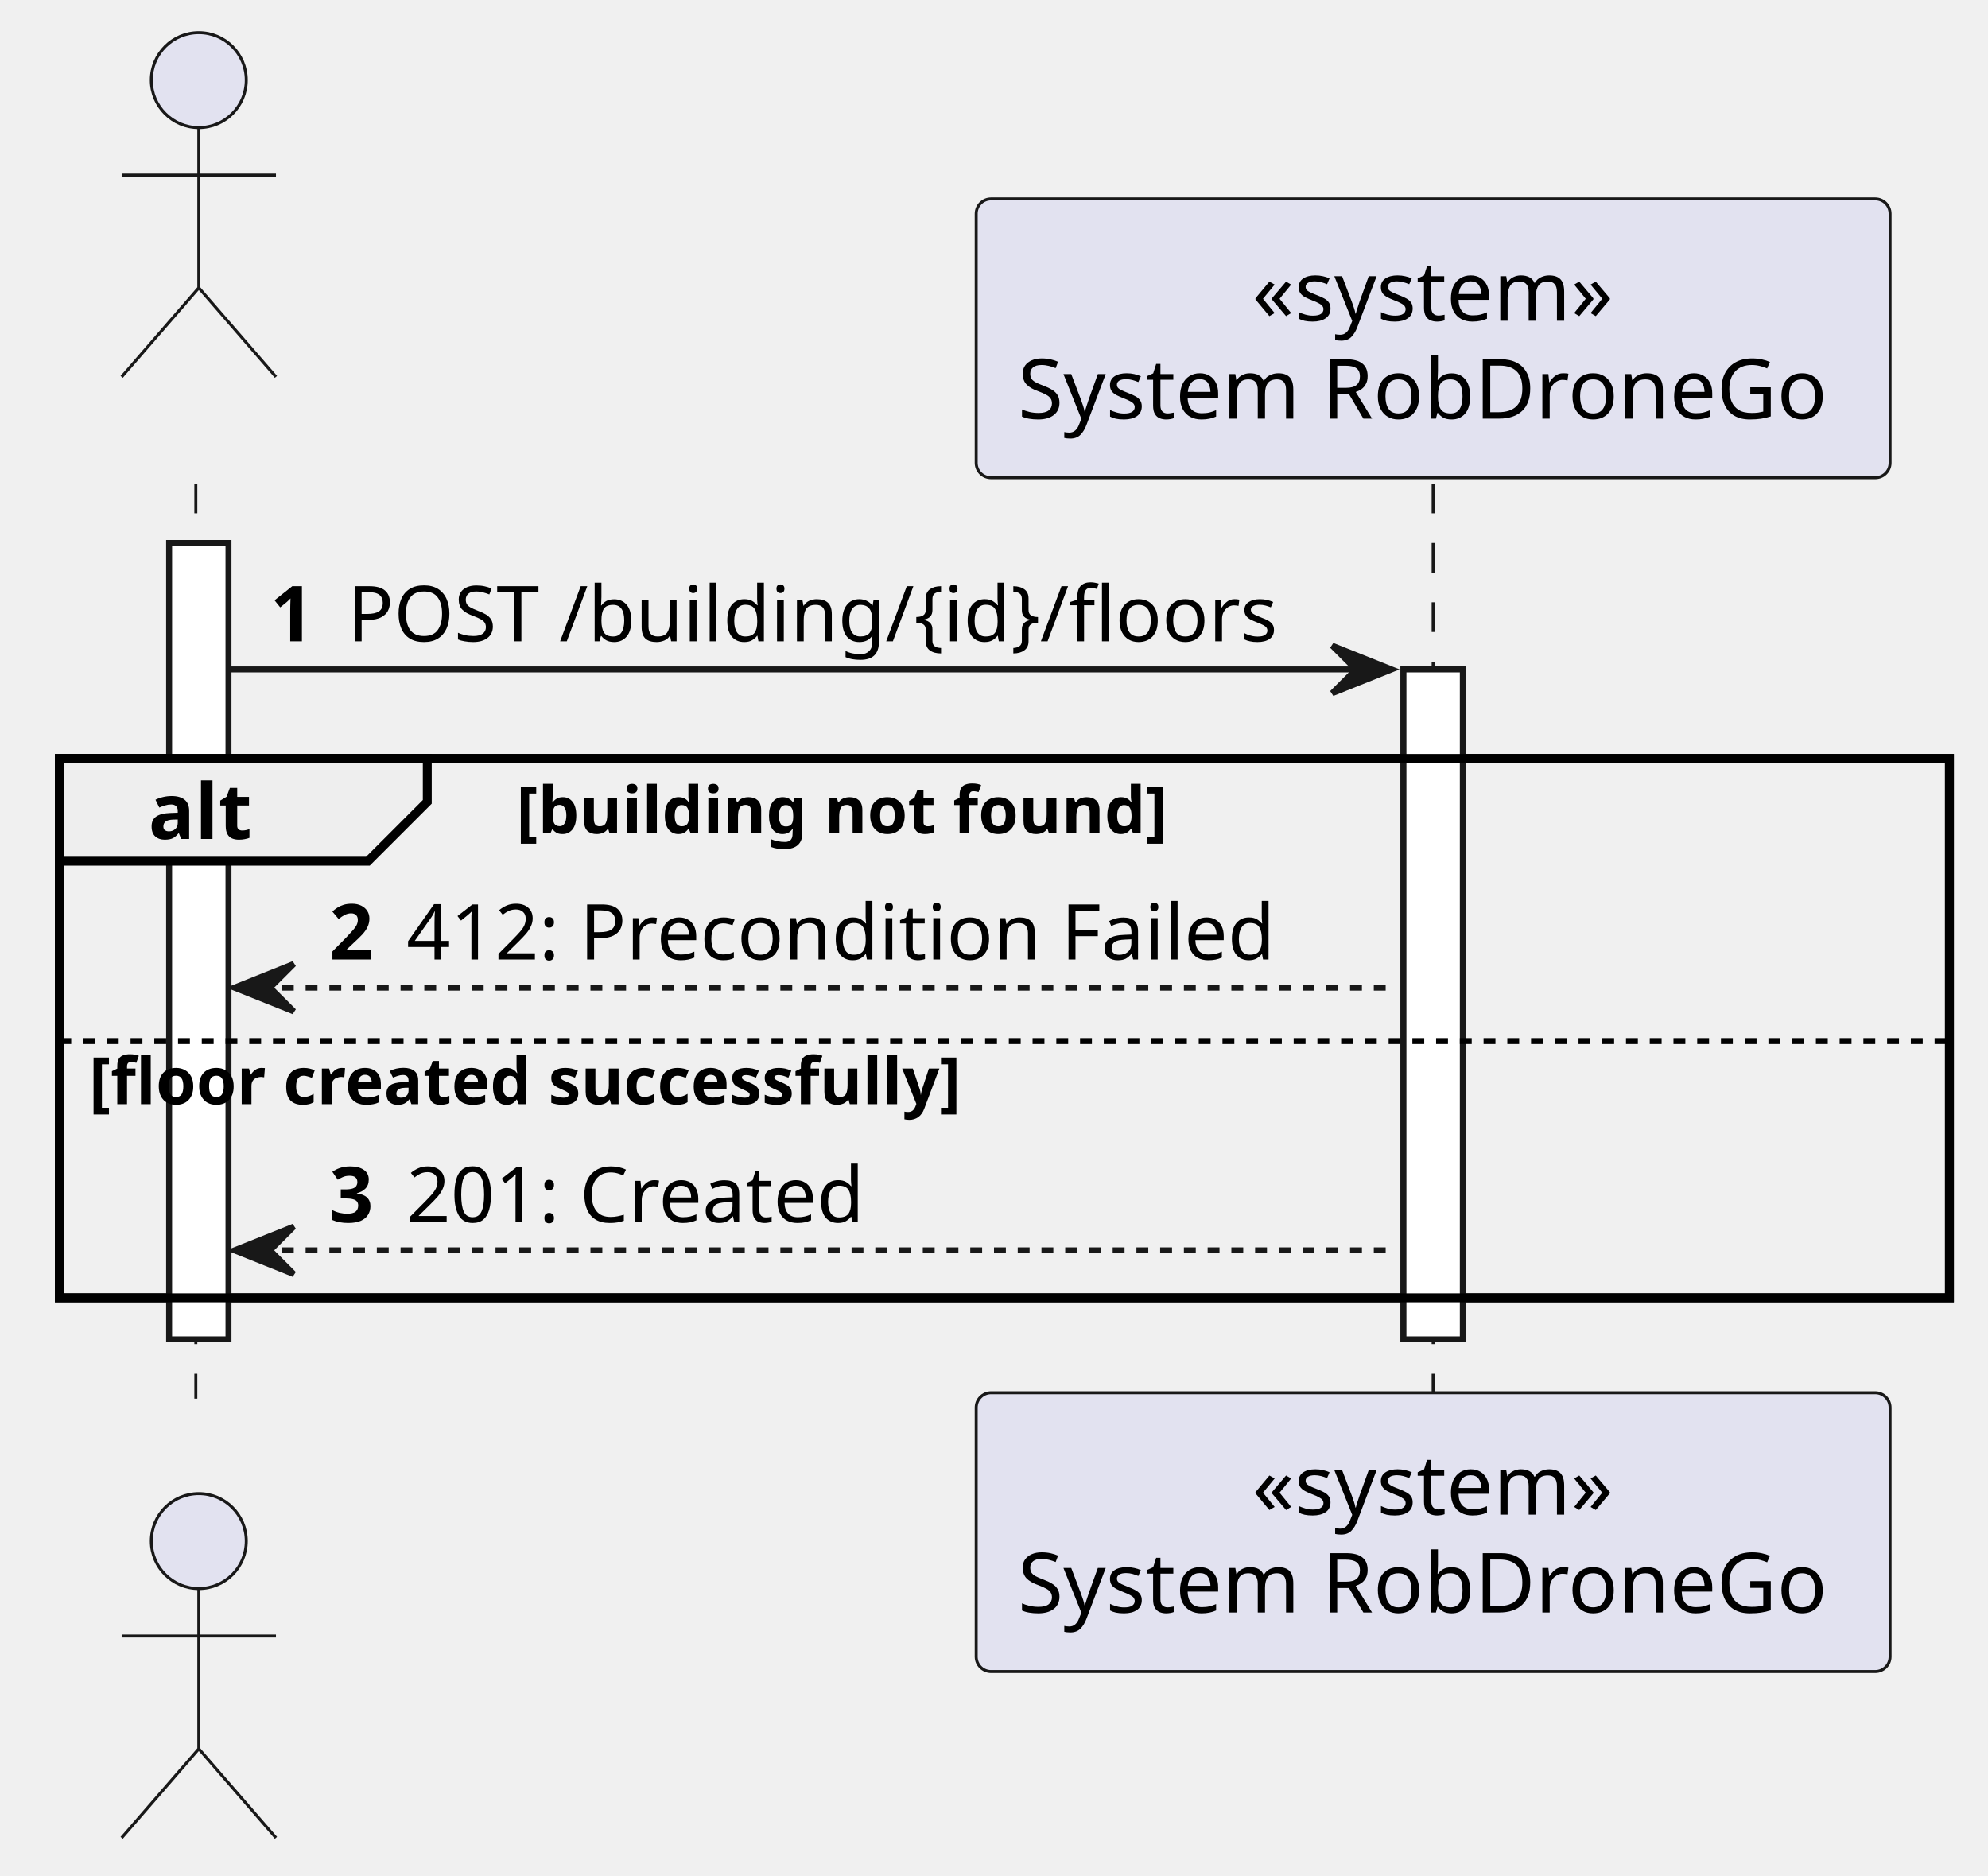
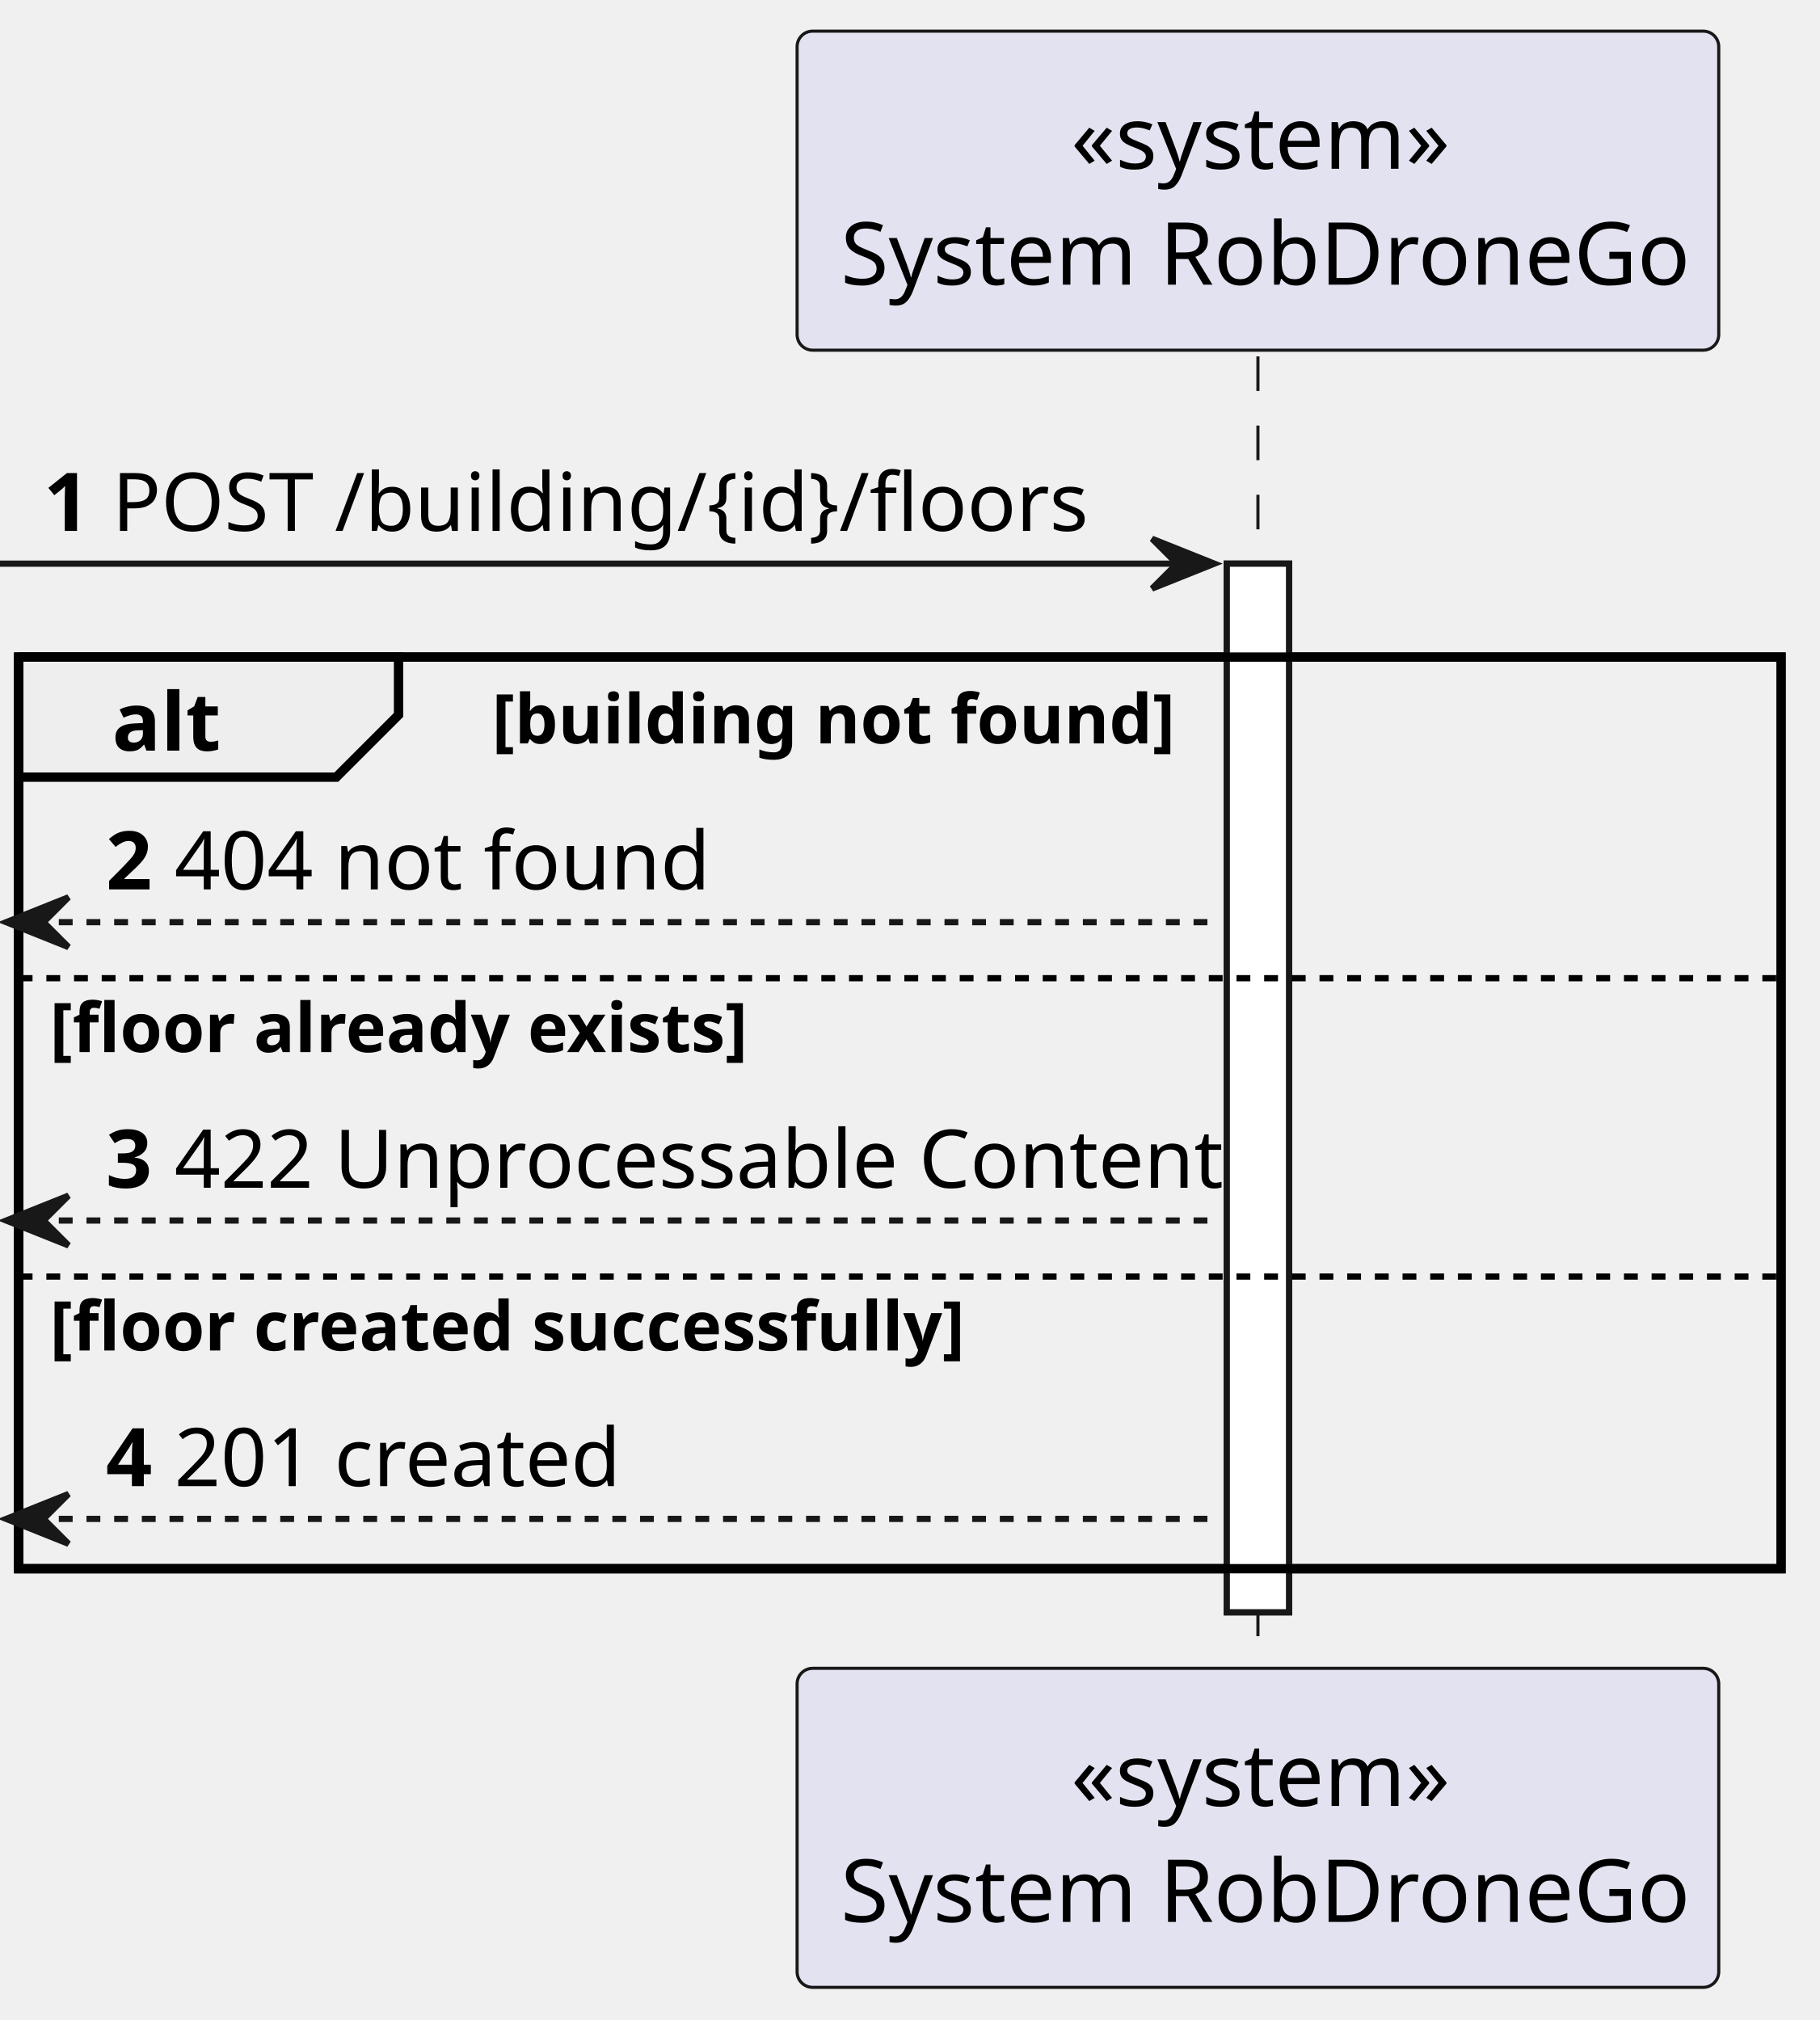
- <svg xmlns="http://www.w3.org/2000/svg" contentStyleType="text/css" height="316px" preserveAspectRatio="none" style="width:335px;height:316px;background:#FFFFFF;" version="1.1" viewBox="0 0 335 316" width="335px" zoomAndPan="magnify">
+ <svg xmlns="http://www.w3.org/2000/svg" contentStyleType="text/css" height="292.5px" preserveAspectRatio="none" style="width:263px;height:292px;background:#FFFFFF;" version="1.1" viewBox="0 0 263 292" width="263.7px" zoomAndPan="magnify">
  <defs />
  <g>
-     <rect fill="#FFFFFF" height="134.197" style="stroke:#181818;stroke-width:1.0;" width="10" x="28.5" y="91.488" />
-     <rect fill="#FFFFFF" height="112.887" style="stroke:#181818;stroke-width:1.0;" width="10" x="236.5" y="112.799" />
-     <rect fill="none" height="90.887" style="stroke:#000000;stroke-width:1.5;" width="318.5" x="10" y="127.799" />
-     <line style="stroke:#181818;stroke-width:0.5;stroke-dasharray:5.0,5.0;" x1="33" x2="33" y1="81.488" y2="235.685" />
-     <line style="stroke:#181818;stroke-width:0.5;stroke-dasharray:5.0,5.0;" x1="241.5" x2="241.5" y1="81.488" y2="235.685" />
-     <text fill="#000000" font-family="sans-serif" font-size="14" lengthAdjust="spacing" textLength="4" x="28.5" y="78.535"> </text>
-     <ellipse cx="33.5" cy="13.5" fill="#E2E2F0" rx="8" ry="8" style="stroke:#181818;stroke-width:0.5;" />
-     <path d="M33.5,21.5 L33.5,48.5 M20.5,29.5 L46.5,29.5 M33.5,48.5 L20.5,63.5 M33.5,48.5 L46.5,63.5 " fill="none" style="stroke:#181818;stroke-width:0.5;" />
-     <text fill="#000000" font-family="sans-serif" font-size="14" lengthAdjust="spacing" textLength="4" x="28.5" y="248.221"> </text>
-     <ellipse cx="33.5" cy="259.674" fill="#E2E2F0" rx="8" ry="8" style="stroke:#181818;stroke-width:0.5;" />
-     <path d="M33.5,267.674 L33.5,294.674 M20.5,275.674 L46.5,275.674 M33.5,294.674 L20.5,309.674 M33.5,294.674 L46.5,309.674 " fill="none" style="stroke:#181818;stroke-width:0.5;" />
-     <rect fill="#E2E2F0" height="46.977" rx="2.5" ry="2.5" style="stroke:#181818;stroke-width:0.5;" width="154" x="164.5" y="33.512" />
-     <text fill="#000000" font-family="sans-serif" font-size="14" lengthAdjust="spacing" textLength="61" x="211" y="54.047">«system»</text>
-     <text fill="#000000" font-family="sans-serif" font-size="14" lengthAdjust="spacing" textLength="140" x="171.5" y="70.535">System RobDroneGo</text>
-     <rect fill="#E2E2F0" height="46.977" rx="2.5" ry="2.5" style="stroke:#181818;stroke-width:0.5;" width="154" x="164.5" y="234.685" />
-     <text fill="#000000" font-family="sans-serif" font-size="14" lengthAdjust="spacing" textLength="61" x="211" y="255.221">«system»</text>
-     <text fill="#000000" font-family="sans-serif" font-size="14" lengthAdjust="spacing" textLength="140" x="171.5" y="271.709">System RobDroneGo</text>
-     <rect fill="#FFFFFF" height="134.197" style="stroke:#181818;stroke-width:1.0;" width="10" x="28.5" y="91.488" />
-     <rect fill="#FFFFFF" height="112.887" style="stroke:#181818;stroke-width:1.0;" width="10" x="236.5" y="112.799" />
-     <polygon fill="#181818" points="224.5,108.799,234.5,112.799,224.5,116.799,228.5,112.799" style="stroke:#181818;stroke-width:1.0;" />
-     <line style="stroke:#181818;stroke-width:1.0;" x1="38.5" x2="230.5" y1="112.799" y2="112.799" />
-     <text fill="#000000" font-family="sans-serif" font-size="13" font-weight="bold" lengthAdjust="spacing" textLength="9" x="45.5" y="108.057">1</text>
-     <text fill="#000000" font-family="sans-serif" font-size="13" lengthAdjust="spacing" textLength="166" x="58.5" y="108.057">POST /building/{id}/floors</text>
-     <path d="M10,127.799 L72,127.799 L72,135.109 L62,145.109 L10,145.109 L10,127.799 " fill="#EEEEEE" style="stroke:#000000;stroke-width:1.5;" />
-     <rect fill="none" height="90.887" style="stroke:#000000;stroke-width:1.5;" width="318.5" x="10" y="127.799" />
-     <text fill="#000000" font-family="sans-serif" font-size="13" font-weight="bold" lengthAdjust="spacing" textLength="17" x="25" y="141.367">alt</text>
-     <text fill="#000000" font-family="sans-serif" font-size="11" font-weight="bold" lengthAdjust="spacing" textLength="114" x="87" y="140.434">[building not found]</text>
-     <polygon fill="#181818" points="49.5,162.42,39.5,166.42,49.5,170.42,45.5,166.42" style="stroke:#181818;stroke-width:1.0;" />
-     <line style="stroke:#181818;stroke-width:1.0;stroke-dasharray:2.0,2.0;" x1="43.5" x2="235.5" y1="166.42" y2="166.42" />
-     <text fill="#000000" font-family="sans-serif" font-size="13" font-weight="bold" lengthAdjust="spacing" textLength="9" x="55.5" y="161.678">2</text>
-     <text fill="#000000" font-family="sans-serif" font-size="13" lengthAdjust="spacing" textLength="152" x="68.5" y="161.678">412: Precondition Failed</text>
-     <line style="stroke:#000000;stroke-width:1.0;stroke-dasharray:2.0,2.0;" x1="10" x2="328.5" y1="175.42" y2="175.42" />
-     <text fill="#000000" font-family="sans-serif" font-size="11" font-weight="bold" lengthAdjust="spacing" textLength="153" x="15" y="186.055">[floor created successfully]</text>
-     <polygon fill="#181818" points="49.5,206.685,39.5,210.685,49.5,214.685,45.5,210.685" style="stroke:#181818;stroke-width:1.0;" />
-     <line style="stroke:#181818;stroke-width:1.0;stroke-dasharray:2.0,2.0;" x1="43.5" x2="235.5" y1="210.685" y2="210.685" />
-     <text fill="#000000" font-family="sans-serif" font-size="13" font-weight="bold" lengthAdjust="spacing" textLength="9" x="55.5" y="205.943">3</text>
-     <text fill="#000000" font-family="sans-serif" font-size="13" lengthAdjust="spacing" textLength="80" x="68.5" y="205.943">201: Created</text>
+     <rect fill="#FFFFFF" height="151.583" style="stroke:#181818;stroke-width:0.9;" width="9" x="177.3" y="81.48" />
+     <rect fill="none" height="131.783" style="stroke:#000000;stroke-width:1.35;" width="254.7" x="2.7" y="94.98" />
+     <line style="stroke:#181818;stroke-width:0.45;stroke-dasharray:5.0,5.0;" x1="181.8" x2="181.8" y1="51.518" y2="242.063" />
+     <rect fill="#E2E2F0" height="46.118" rx="2.25" ry="2.25" style="stroke:#181818;stroke-width:0.45;" width="133.2" x="115.2" y="4.5" />
+     <text fill="#000000" font-family="sans-serif" font-size="12.6" lengthAdjust="spacing" textLength="54" x="154.8" y="24.397">«system»</text>
+     <text fill="#000000" font-family="sans-serif" font-size="12.6" lengthAdjust="spacing" textLength="120.6" x="121.5" y="41.156">System RobDroneGo</text>
+     <rect fill="#E2E2F0" height="46.118" rx="2.25" ry="2.25" style="stroke:#181818;stroke-width:0.45;" width="133.2" x="115.2" y="241.163" />
+     <text fill="#000000" font-family="sans-serif" font-size="12.6" lengthAdjust="spacing" textLength="54" x="154.8" y="261.06">«system»</text>
+     <text fill="#000000" font-family="sans-serif" font-size="12.6" lengthAdjust="spacing" textLength="120.6" x="121.5" y="277.819">System RobDroneGo</text>
+     <rect fill="#FFFFFF" height="151.583" style="stroke:#181818;stroke-width:0.9;" width="9" x="177.3" y="81.48" />
+     <polygon fill="#181818" points="166.5,77.88,175.5,81.48,166.5,85.08,170.1,81.48" style="stroke:#181818;stroke-width:0.9;" />
+     <line style="stroke:#181818;stroke-width:0.9;" x1="0" x2="171.9" y1="81.48" y2="81.48" />
+     <text fill="#000000" font-family="sans-serif" font-size="11.7" font-weight="bold" lengthAdjust="spacing" textLength="6.3" x="6.3" y="76.743">1</text>
+     <text fill="#000000" font-family="sans-serif" font-size="11.7" lengthAdjust="spacing" textLength="129.6" x="16.2" y="76.743">POST /building/{id}/floors</text>
+     <path d="M2.7,94.98 L57.6,94.98 L57.6,103.342 L48.6,112.342 L2.7,112.342 L2.7,94.98 " fill="#EEEEEE" style="stroke:#000000;stroke-width:1.35;" />
+     <rect fill="none" height="131.783" style="stroke:#000000;stroke-width:1.35;" width="254.7" x="2.7" y="94.98" />
+     <text fill="#000000" font-family="sans-serif" font-size="11.7" font-weight="bold" lengthAdjust="spacing" textLength="14.4" x="16.2" y="108.505">alt</text>
+     <text fill="#000000" font-family="sans-serif" font-size="9.9" font-weight="bold" lengthAdjust="spacing" textLength="97.2" x="71.1" y="107.463">[building not found]</text>
+     <polygon fill="#181818" points="9.9,129.704,0.9,133.304,9.9,136.904,6.3,133.304" style="stroke:#181818;stroke-width:0.9;" />
+     <line style="stroke:#181818;stroke-width:0.9;stroke-dasharray:2.0,2.0;" x1="4.5" x2="176.4" y1="133.304" y2="133.304" />
+     <text fill="#000000" font-family="sans-serif" font-size="11.7" font-weight="bold" lengthAdjust="spacing" textLength="6.3" x="15.3" y="128.567">2</text>
+     <text fill="#000000" font-family="sans-serif" font-size="11.7" lengthAdjust="spacing" textLength="70.2" x="25.2" y="128.567">404 not found</text>
+     <line style="stroke:#000000;stroke-width:0.9;stroke-dasharray:2.0,2.0;" x1="2.7" x2="257.4" y1="141.404" y2="141.404" />
+     <text fill="#000000" font-family="sans-serif" font-size="9.9" font-weight="bold" lengthAdjust="spacing" textLength="102.6" x="7.2" y="152.087">[floor already exists]</text>
+     <polygon fill="#181818" points="9.9,172.833,0.9,176.433,9.9,180.033,6.3,176.433" style="stroke:#181818;stroke-width:0.9;" />
+     <line style="stroke:#181818;stroke-width:0.9;stroke-dasharray:2.0,2.0;" x1="4.5" x2="176.4" y1="176.433" y2="176.433" />
+     <text fill="#000000" font-family="sans-serif" font-size="11.7" font-weight="bold" lengthAdjust="spacing" textLength="6.3" x="15.3" y="171.697">3</text>
+     <text fill="#000000" font-family="sans-serif" font-size="11.7" lengthAdjust="spacing" textLength="144" x="25.2" y="171.697">422 Unprocessable Content</text>
+     <line style="stroke:#000000;stroke-width:0.9;stroke-dasharray:2.0,2.0;" x1="2.7" x2="257.4" y1="184.533" y2="184.533" />
+     <text fill="#000000" font-family="sans-serif" font-size="9.9" font-weight="bold" lengthAdjust="spacing" textLength="136.8" x="7.2" y="195.216">[floor created successfully]</text>
+     <polygon fill="#181818" points="9.9,215.963,0.9,219.563,9.9,223.163,6.3,219.563" style="stroke:#181818;stroke-width:0.9;" />
+     <line style="stroke:#181818;stroke-width:0.9;stroke-dasharray:2.0,2.0;" x1="4.5" x2="176.4" y1="219.563" y2="219.563" />
+     <text fill="#000000" font-family="sans-serif" font-size="11.7" font-weight="bold" lengthAdjust="spacing" textLength="6.3" x="15.3" y="214.827">4</text>
+     <text fill="#000000" font-family="sans-serif" font-size="11.7" lengthAdjust="spacing" textLength="61.2" x="25.2" y="214.827">201 created</text>
  </g>
</svg>
